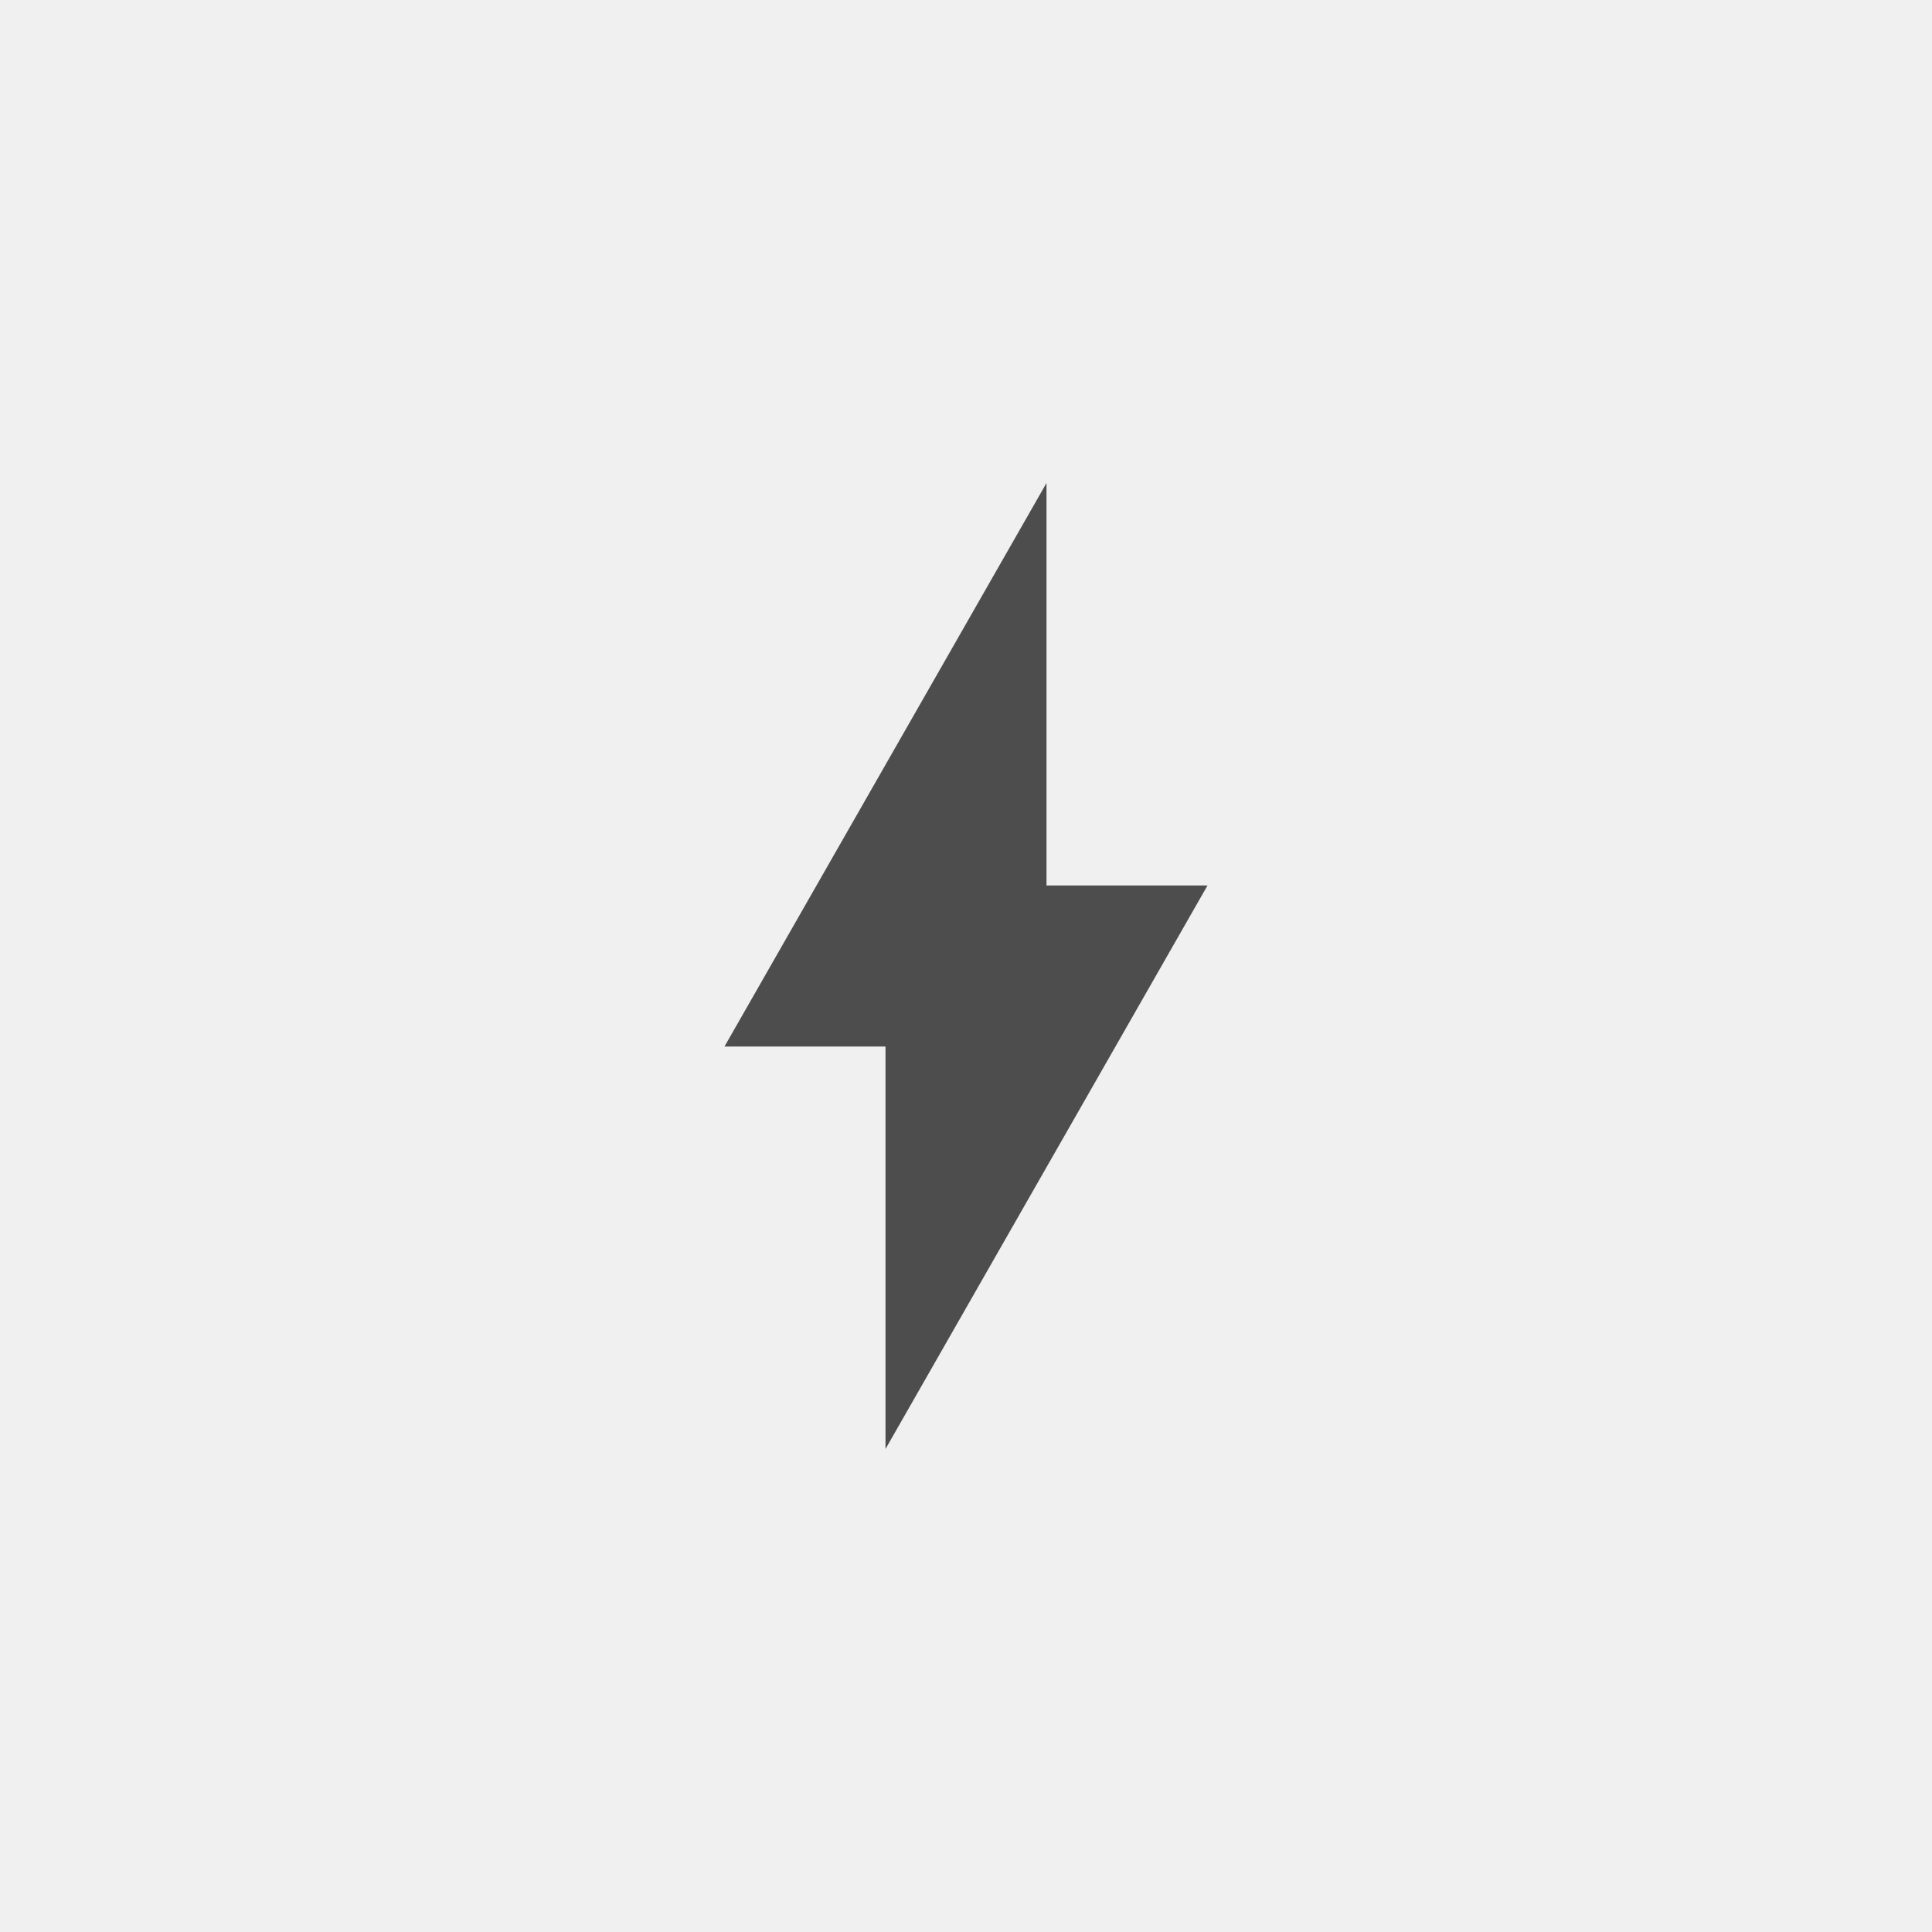
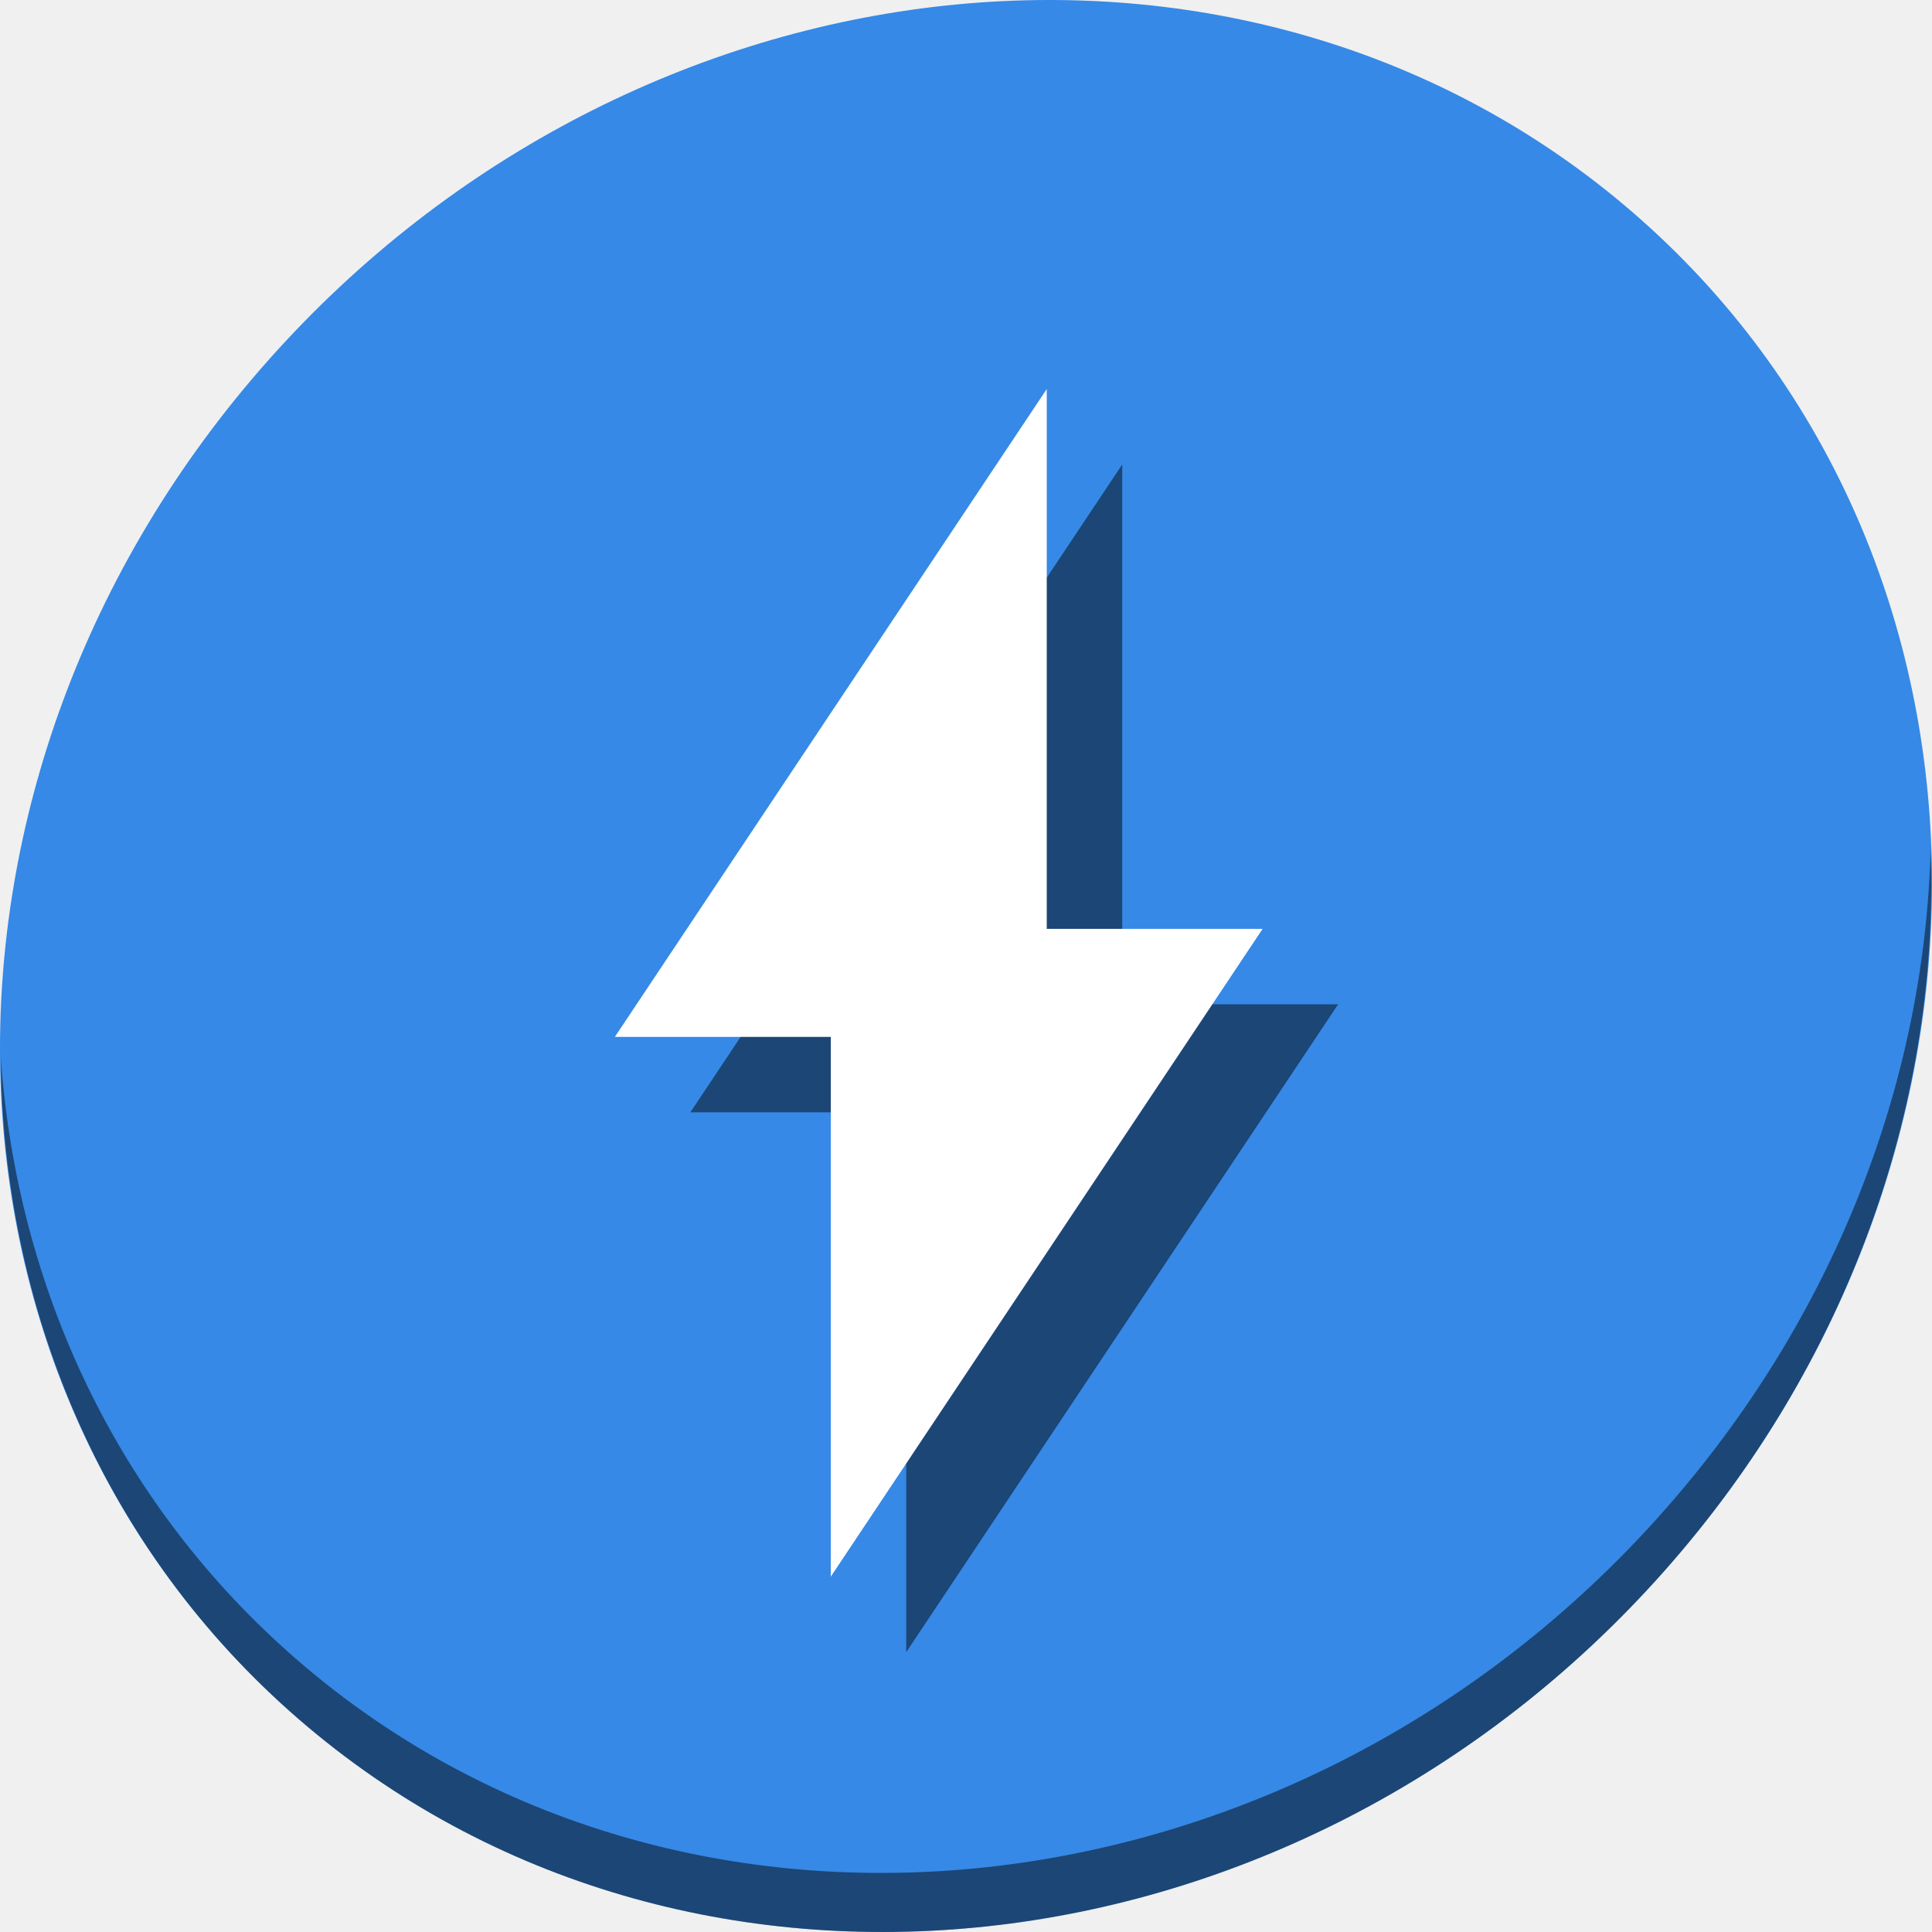
- <svg xmlns="http://www.w3.org/2000/svg" viewBox="0 0 24 24">
+ <svg xmlns="http://www.w3.org/2000/svg" viewBox="0 0 64 64" version="1.1" id="svg6" width="64" height="64">
  <defs id="defs3051">
    <style type="text/css" id="current-color-scheme">
      .ColorScheme-Text {
        color:#4d4d4d;
      }
      </style>
  </defs>
-   <path style="fill:currentColor;fill-opacity:1;stroke:none" d="M 13 6 L 9 13 L 11 13 L 11 18 L 15 11 L 13 11 L 13 6 z " class="ColorScheme-Text" />
+   <g id="g855">
+     <path style="fill:#3689e6;fill-opacity:1;stroke-width:1.389" d="M 54.114,7.059 C 66.888,18.131 67.343,38.272 55.129,52.047 42.915,65.821 22.66,68.013 9.886,56.941 -2.888,45.869 -3.343,25.728 8.871,11.953 21.085,-1.821 41.34,-4.013 54.114,7.059 Z" id="path27-3-6" />
+     <path style="opacity:1;fill:#000000;fill-opacity:0.49;stroke-width:1.389" d="m 63.954,28.113 c -0.194,7.664 -3.145,15.519 -8.871,21.977 C 42.87,63.865 22.615,66.056 9.841,54.984 3.853,49.794 0.562,42.615 0.024,35.029 0.1,43.323 3.39,51.31 9.885,56.94 22.659,68.012 42.915,65.82 55.128,52.046 61.341,45.038 64.253,36.384 63.954,28.113 Z" id="path51-1-7" />
+     <g transform="matrix(2.914282,0,0,2.914229,-77.94508,-51.85868)" id="g1062" style="fill:#000000;fill-opacity:0.49">
+       <path class="ColorScheme-Text" style="color:#4d4d4d;fill:#000000;fill-opacity:0.49;fill-rule:evenodd;stroke:none" d="m 39.502,23.075 -4.909,7.364 h 2.454 V 36.575 l 4.909,-7.364 h -2.454 z" id="path1058" />
+       <g id="g1060" transform="translate(27,24.3)" style="fill:#000000;fill-opacity:0.49" />
+     </g>
+     <g style="fill:#ffffff;fill-opacity:1" id="g4439" transform="matrix(2.914282,0,0,2.914229,-80.44502,-54.35865)">
+       <path id="path4441" d="m 39.502,23.075 -4.909,7.364 h 2.454 V 36.575 l 4.909,-7.364 h -2.454 z" style="color:#4d4d4d;fill:#ffffff;fill-opacity:1;fill-rule:evenodd;stroke:none" class="ColorScheme-Text" />
+       <g style="fill:#ffffff;fill-opacity:1" transform="translate(27,24.3)" id="g4443-3" />
+     </g>
+   </g>
</svg>
